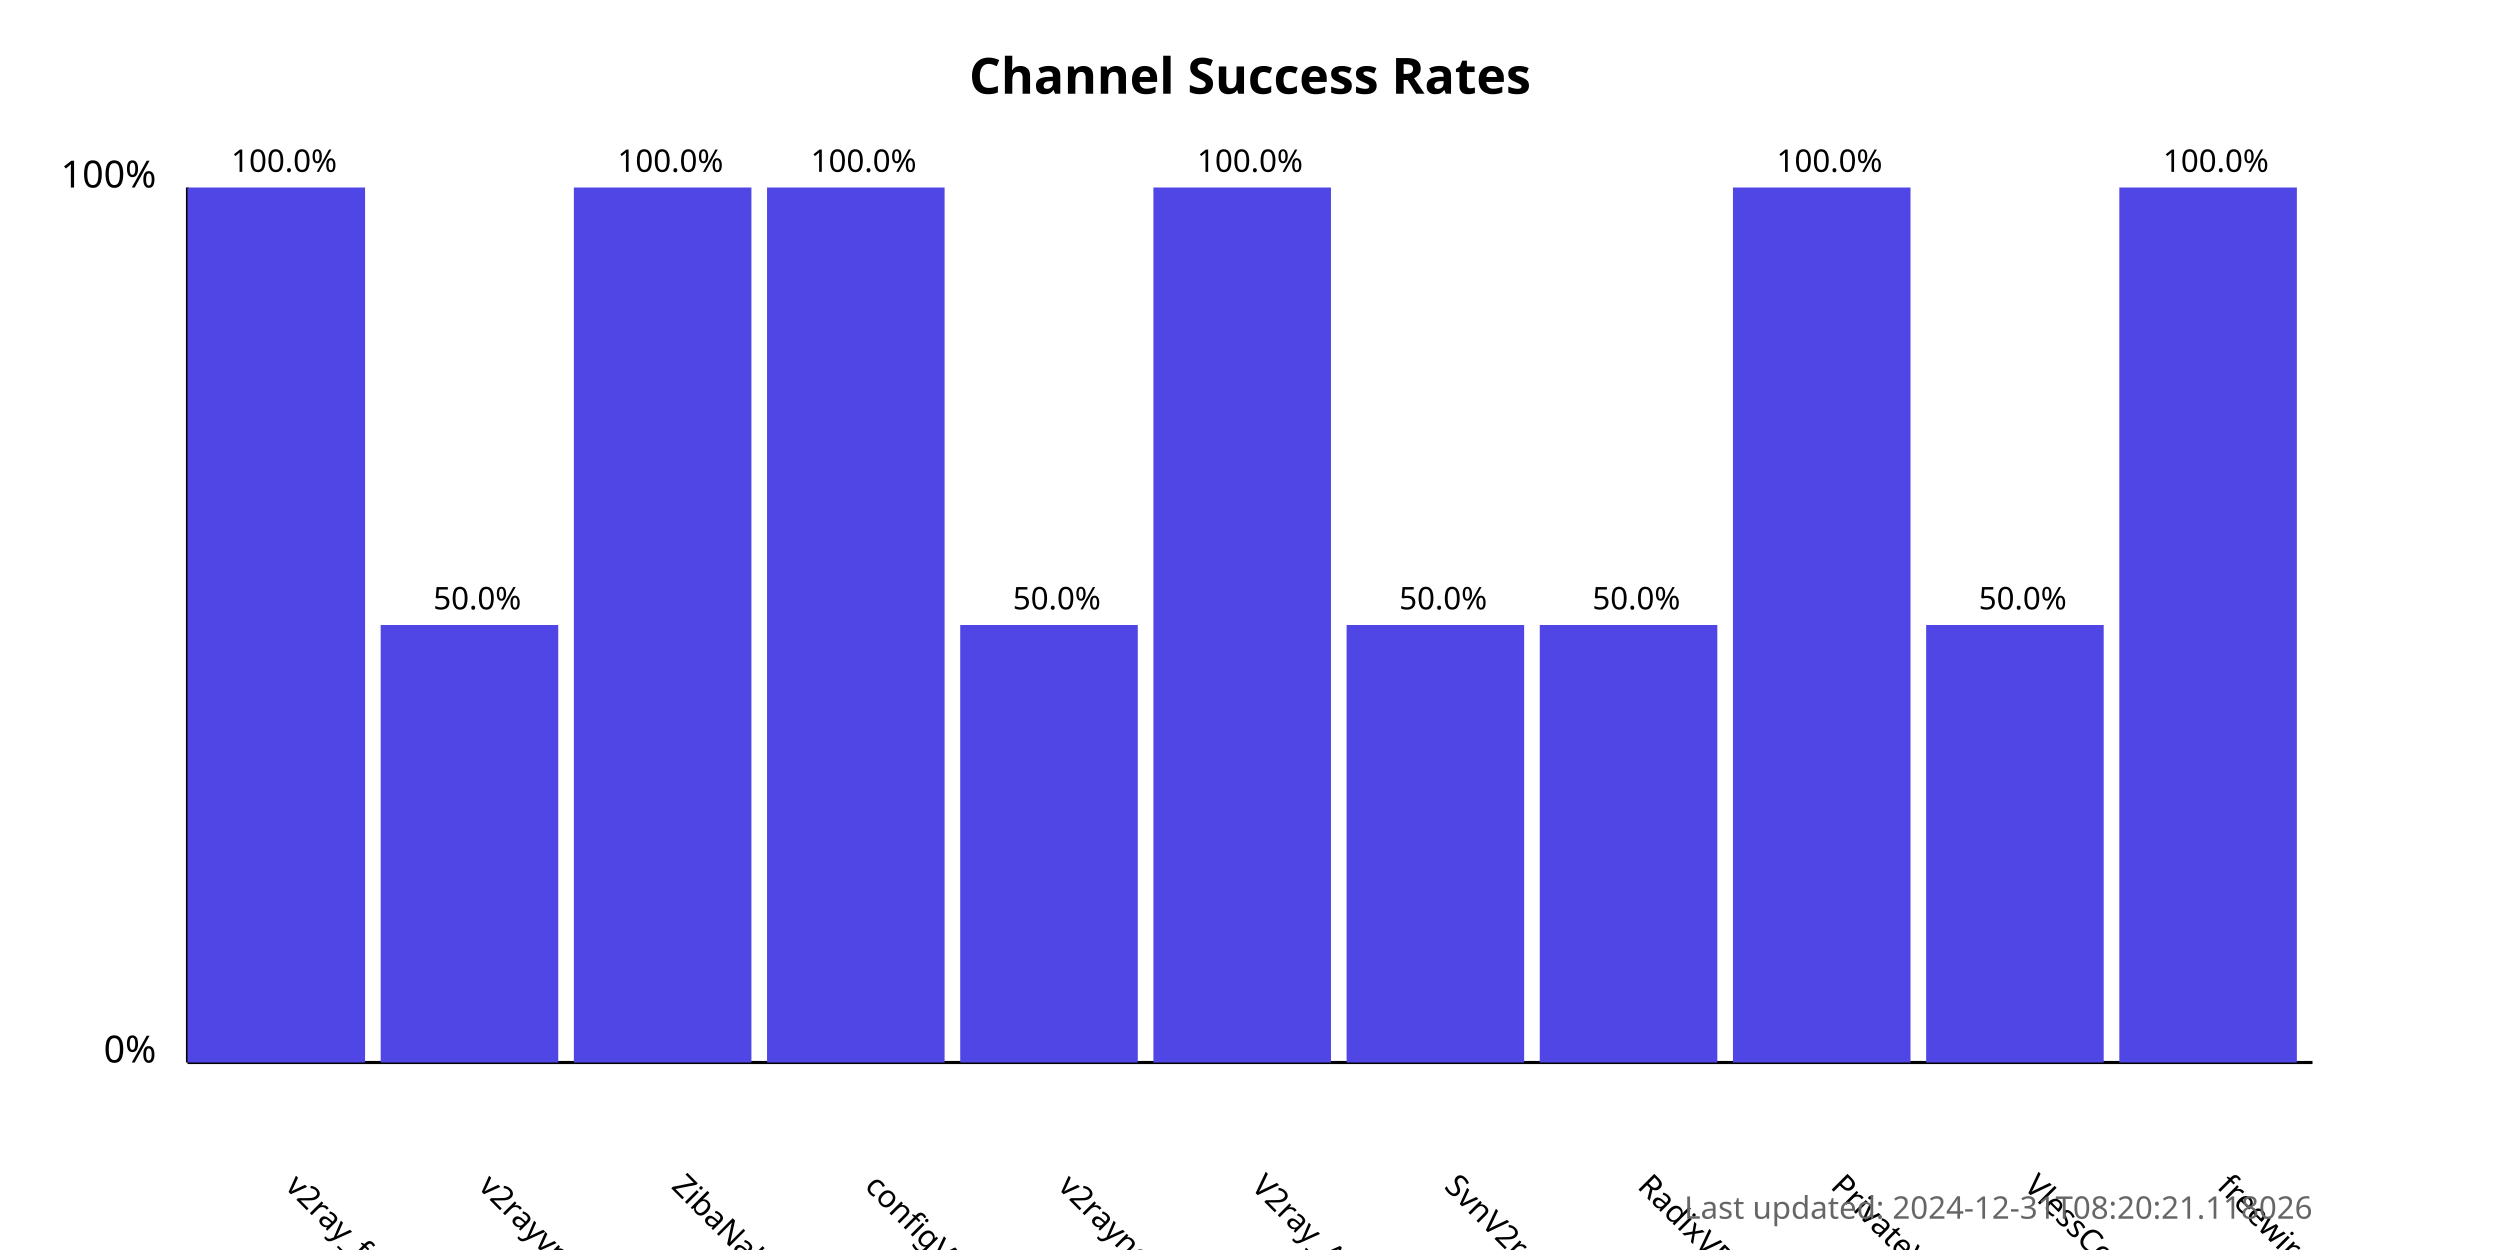
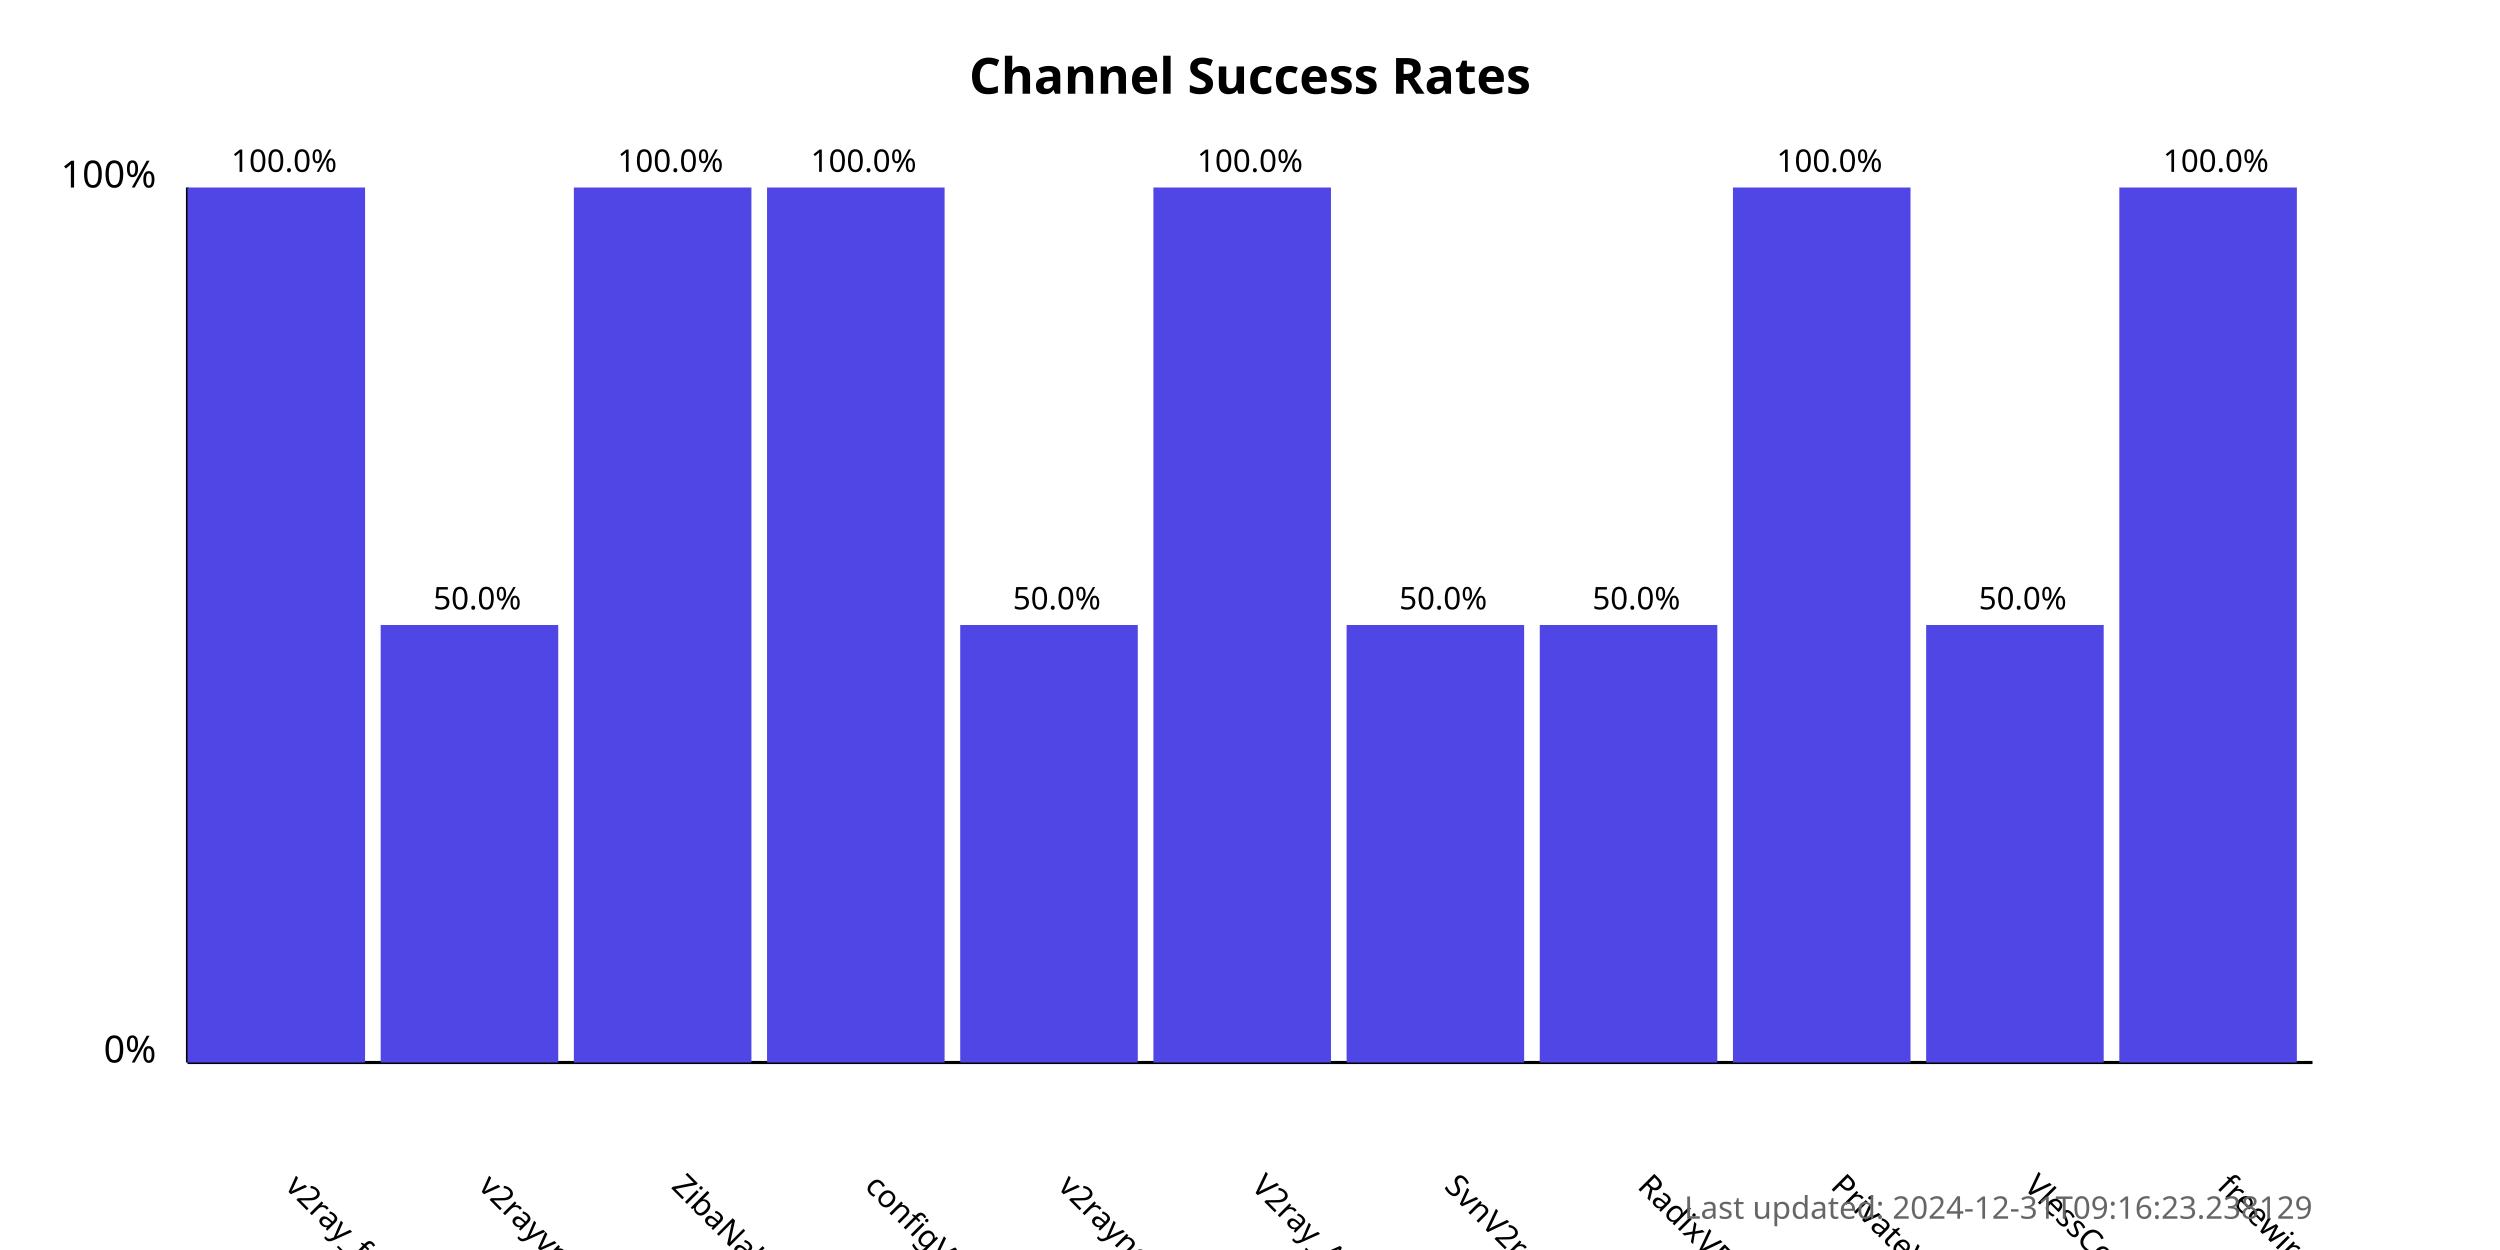
<svg xmlns="http://www.w3.org/2000/svg" width="800" height="400">
  <style>
            .chart-title { font: bold 16px sans-serif; }
            .axis-label { font: 12px sans-serif; }
            .tick-label { font: 10px sans-serif; }
            .bar { fill: #4f46e5; }
            .bar:hover { fill: #6366f1; }
            .timestamp { font: 10px sans-serif; fill: #666; }
        </style>
  <text x="400.0" y="30" text-anchor="middle" class="chart-title">
            Channel Success Rates
        </text>
  <line x1="60" y1="340" x2="60" y2="60" stroke="black" stroke-width="1" />
  <line x1="60" y1="340" x2="740" y2="340" stroke="black" stroke-width="1" />
  <text x="50" y="340" text-anchor="end" class="axis-label">0%</text>
  <text x="50" y="60" text-anchor="end" class="axis-label">100%</text>
  <g>
    <rect x="60" y="60.0" width="56.818" height="280.0" class="bar" />
    <text x="90.909" y="380" transform="rotate(45, 90.90909, 380)" text-anchor="start" class="tick-label">
                v2ray_free_conf
            </text>
    <text x="90.909" y="55.0" text-anchor="middle" class="tick-label">
                100.0%
            </text>
  </g>
  <g>
    <rect x="121.818" y="200.0" width="56.818" height="140.0" class="bar" />
    <text x="152.727" y="380" transform="rotate(45, 152.7273, 380)" text-anchor="start" class="tick-label">
                v2rayvpno
            </text>
    <text x="152.727" y="195.0" text-anchor="middle" class="tick-label">
                50.0%
            </text>
  </g>
  <g>
    <rect x="183.636" y="60.0" width="56.818" height="280.0" class="bar" />
    <text x="214.545" y="380" transform="rotate(45, 214.5455, 380)" text-anchor="start" class="tick-label">
                ZibaNabz
            </text>
    <text x="214.545" y="55.0" text-anchor="middle" class="tick-label">
                100.0%
            </text>
  </g>
  <g>
    <rect x="245.455" y="60.0" width="56.818" height="280.0" class="bar" />
    <text x="276.364" y="380" transform="rotate(45, 276.3636, 380)" text-anchor="start" class="tick-label">
                configV2rayForFree
            </text>
    <text x="276.364" y="55.0" text-anchor="middle" class="tick-label">
                100.0%
            </text>
  </g>
  <g>
    <rect x="307.273" y="200.0" width="56.818" height="140.0" class="bar" />
    <text x="338.182" y="380" transform="rotate(45, 338.1818, 380)" text-anchor="start" class="tick-label">
                v2rayngvpn
            </text>
    <text x="338.182" y="195.0" text-anchor="middle" class="tick-label">
                50.0%
            </text>
  </g>
  <g>
    <rect x="369.091" y="60.0" width="56.818" height="280.0" class="bar" />
    <text x="400.0" y="380" transform="rotate(45, 400.0, 380)" text-anchor="start" class="tick-label">
                V2ray_Alpha
            </text>
    <text x="400.0" y="55.0" text-anchor="middle" class="tick-label">
                100.0%
            </text>
  </g>
  <g>
    <rect x="430.909" y="200.0" width="56.818" height="140.0" class="bar" />
    <text x="461.818" y="380" transform="rotate(45, 461.8182, 380)" text-anchor="start" class="tick-label">
                SvnV2ray
            </text>
    <text x="461.818" y="195.0" text-anchor="middle" class="tick-label">
                50.0%
            </text>
  </g>
  <g>
    <rect x="492.727" y="200.0" width="56.818" height="140.0" class="bar" />
    <text x="523.636" y="380" transform="rotate(45, 523.6364, 380)" text-anchor="start" class="tick-label">
                RadixVPN
            </text>
    <text x="523.636" y="195.0" text-anchor="middle" class="tick-label">
                50.0%
            </text>
  </g>
  <g>
    <rect x="554.545" y="60.0" width="56.818" height="280.0" class="bar" />
    <text x="585.455" y="380" transform="rotate(45, 585.4545, 380)" text-anchor="start" class="tick-label">
                PrivateVPNs
            </text>
    <text x="585.455" y="55.0" text-anchor="middle" class="tick-label">
                100.0%
            </text>
  </g>
  <g>
    <rect x="616.364" y="200.0" width="56.818" height="140.0" class="bar" />
    <text x="647.273" y="380" transform="rotate(45, 647.2727, 380)" text-anchor="start" class="tick-label">
                VlessConfig
            </text>
    <text x="647.273" y="195.0" text-anchor="middle" class="tick-label">
                50.0%
            </text>
  </g>
  <g>
    <rect x="678.182" y="60.0" width="56.818" height="280.0" class="bar" />
    <text x="709.091" y="380" transform="rotate(45, 709.0909, 380)" text-anchor="start" class="tick-label">
                freewireguard
            </text>
    <text x="709.091" y="55.0" text-anchor="middle" class="tick-label">
                100.0%
            </text>
  </g>
  <text x="740" y="390" text-anchor="end" class="timestamp">
-             Last updated: 2024-12-31T08:20:21.118026
+             Last updated: 2024-12-31T09:16:23.238129
        </text>
</svg>
